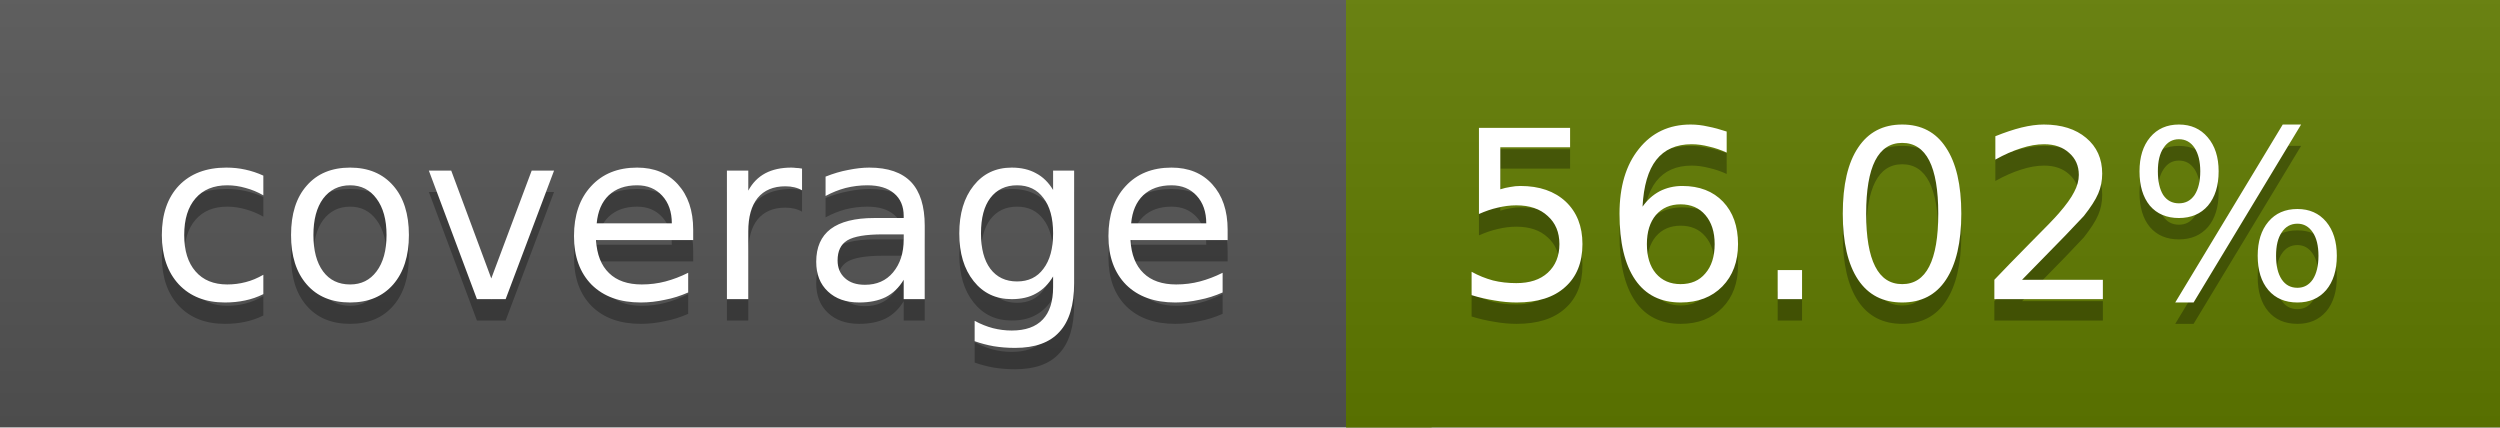
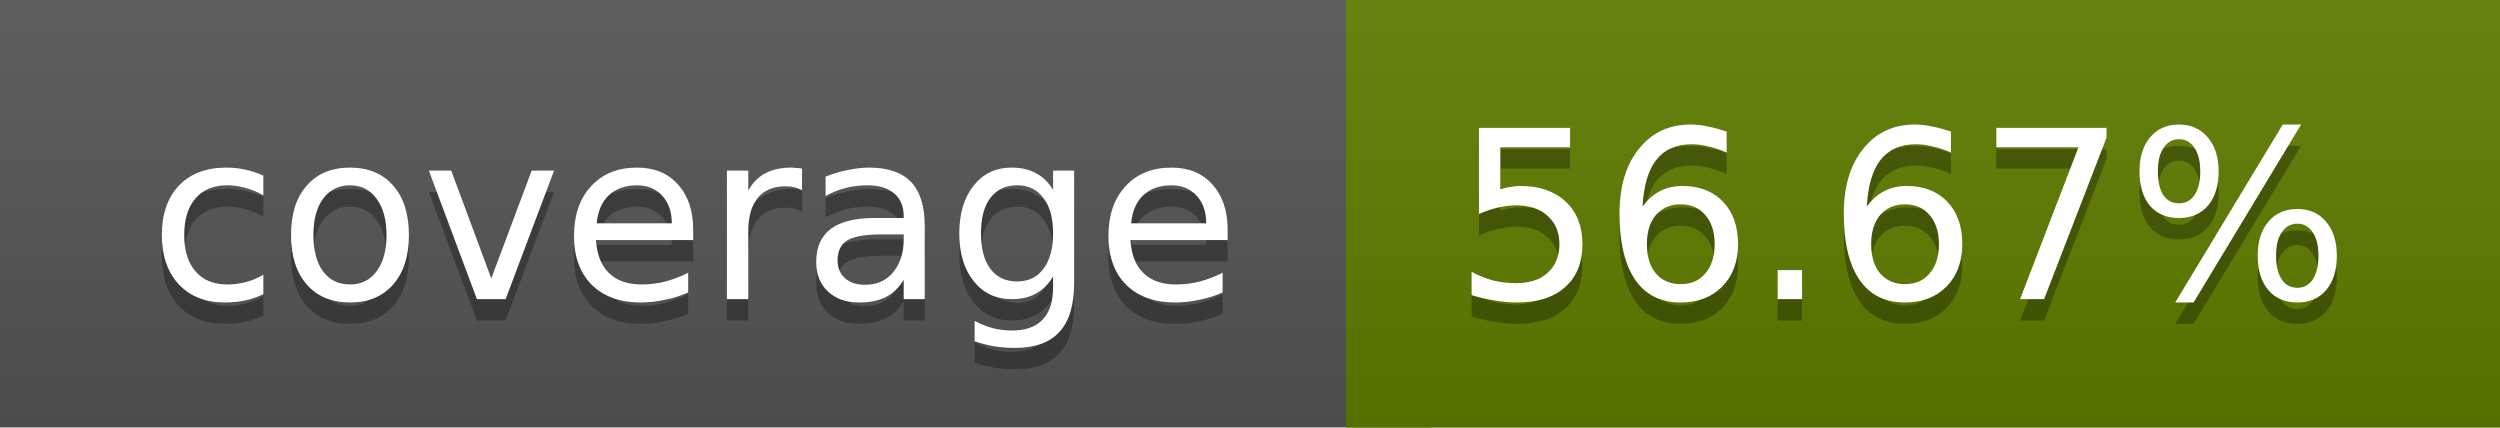
<svg xmlns="http://www.w3.org/2000/svg" width="117" height="20">
  <linearGradient id="a" x2="0" y2="100%">
    <stop offset="0" stop-color="#bbb" stop-opacity=".1" />
    <stop offset="1" stop-opacity=".1" />
  </linearGradient>
  <rect rx="0" width="117" height="20" fill="#555" />
-   <rect rx="0" x="63" width="54" height="20" fill="#617c00" />
-   <path fill="#617c00" d="M63 0h4v20h-4z" />
+   <rect rx="0" x="63" width="54" height="20" fill="#607d00" />
+   <path fill="#607d00" d="M63 0h4v20h-4z" />
  <rect rx="0" width="117" height="20" fill="url(#a)" />
  <g fill="#fff" text-anchor="middle" font-family="DejaVu Sans,Verdana,Geneva,sans-serif" font-size="11">
    <text x="32.5" y="15" fill="#010101" fill-opacity=".3">coverage</text>
    <text x="32.5" y="14">coverage</text>
-     <text x="89" y="15" fill="#010101" fill-opacity=".3">56.02%</text>
-     <text x="89" y="14">56.02%</text>
+     <text x="89" y="15" fill="#010101" fill-opacity=".3">56.67%</text>
+     <text x="89" y="14">56.67%</text>
  </g>
</svg>
